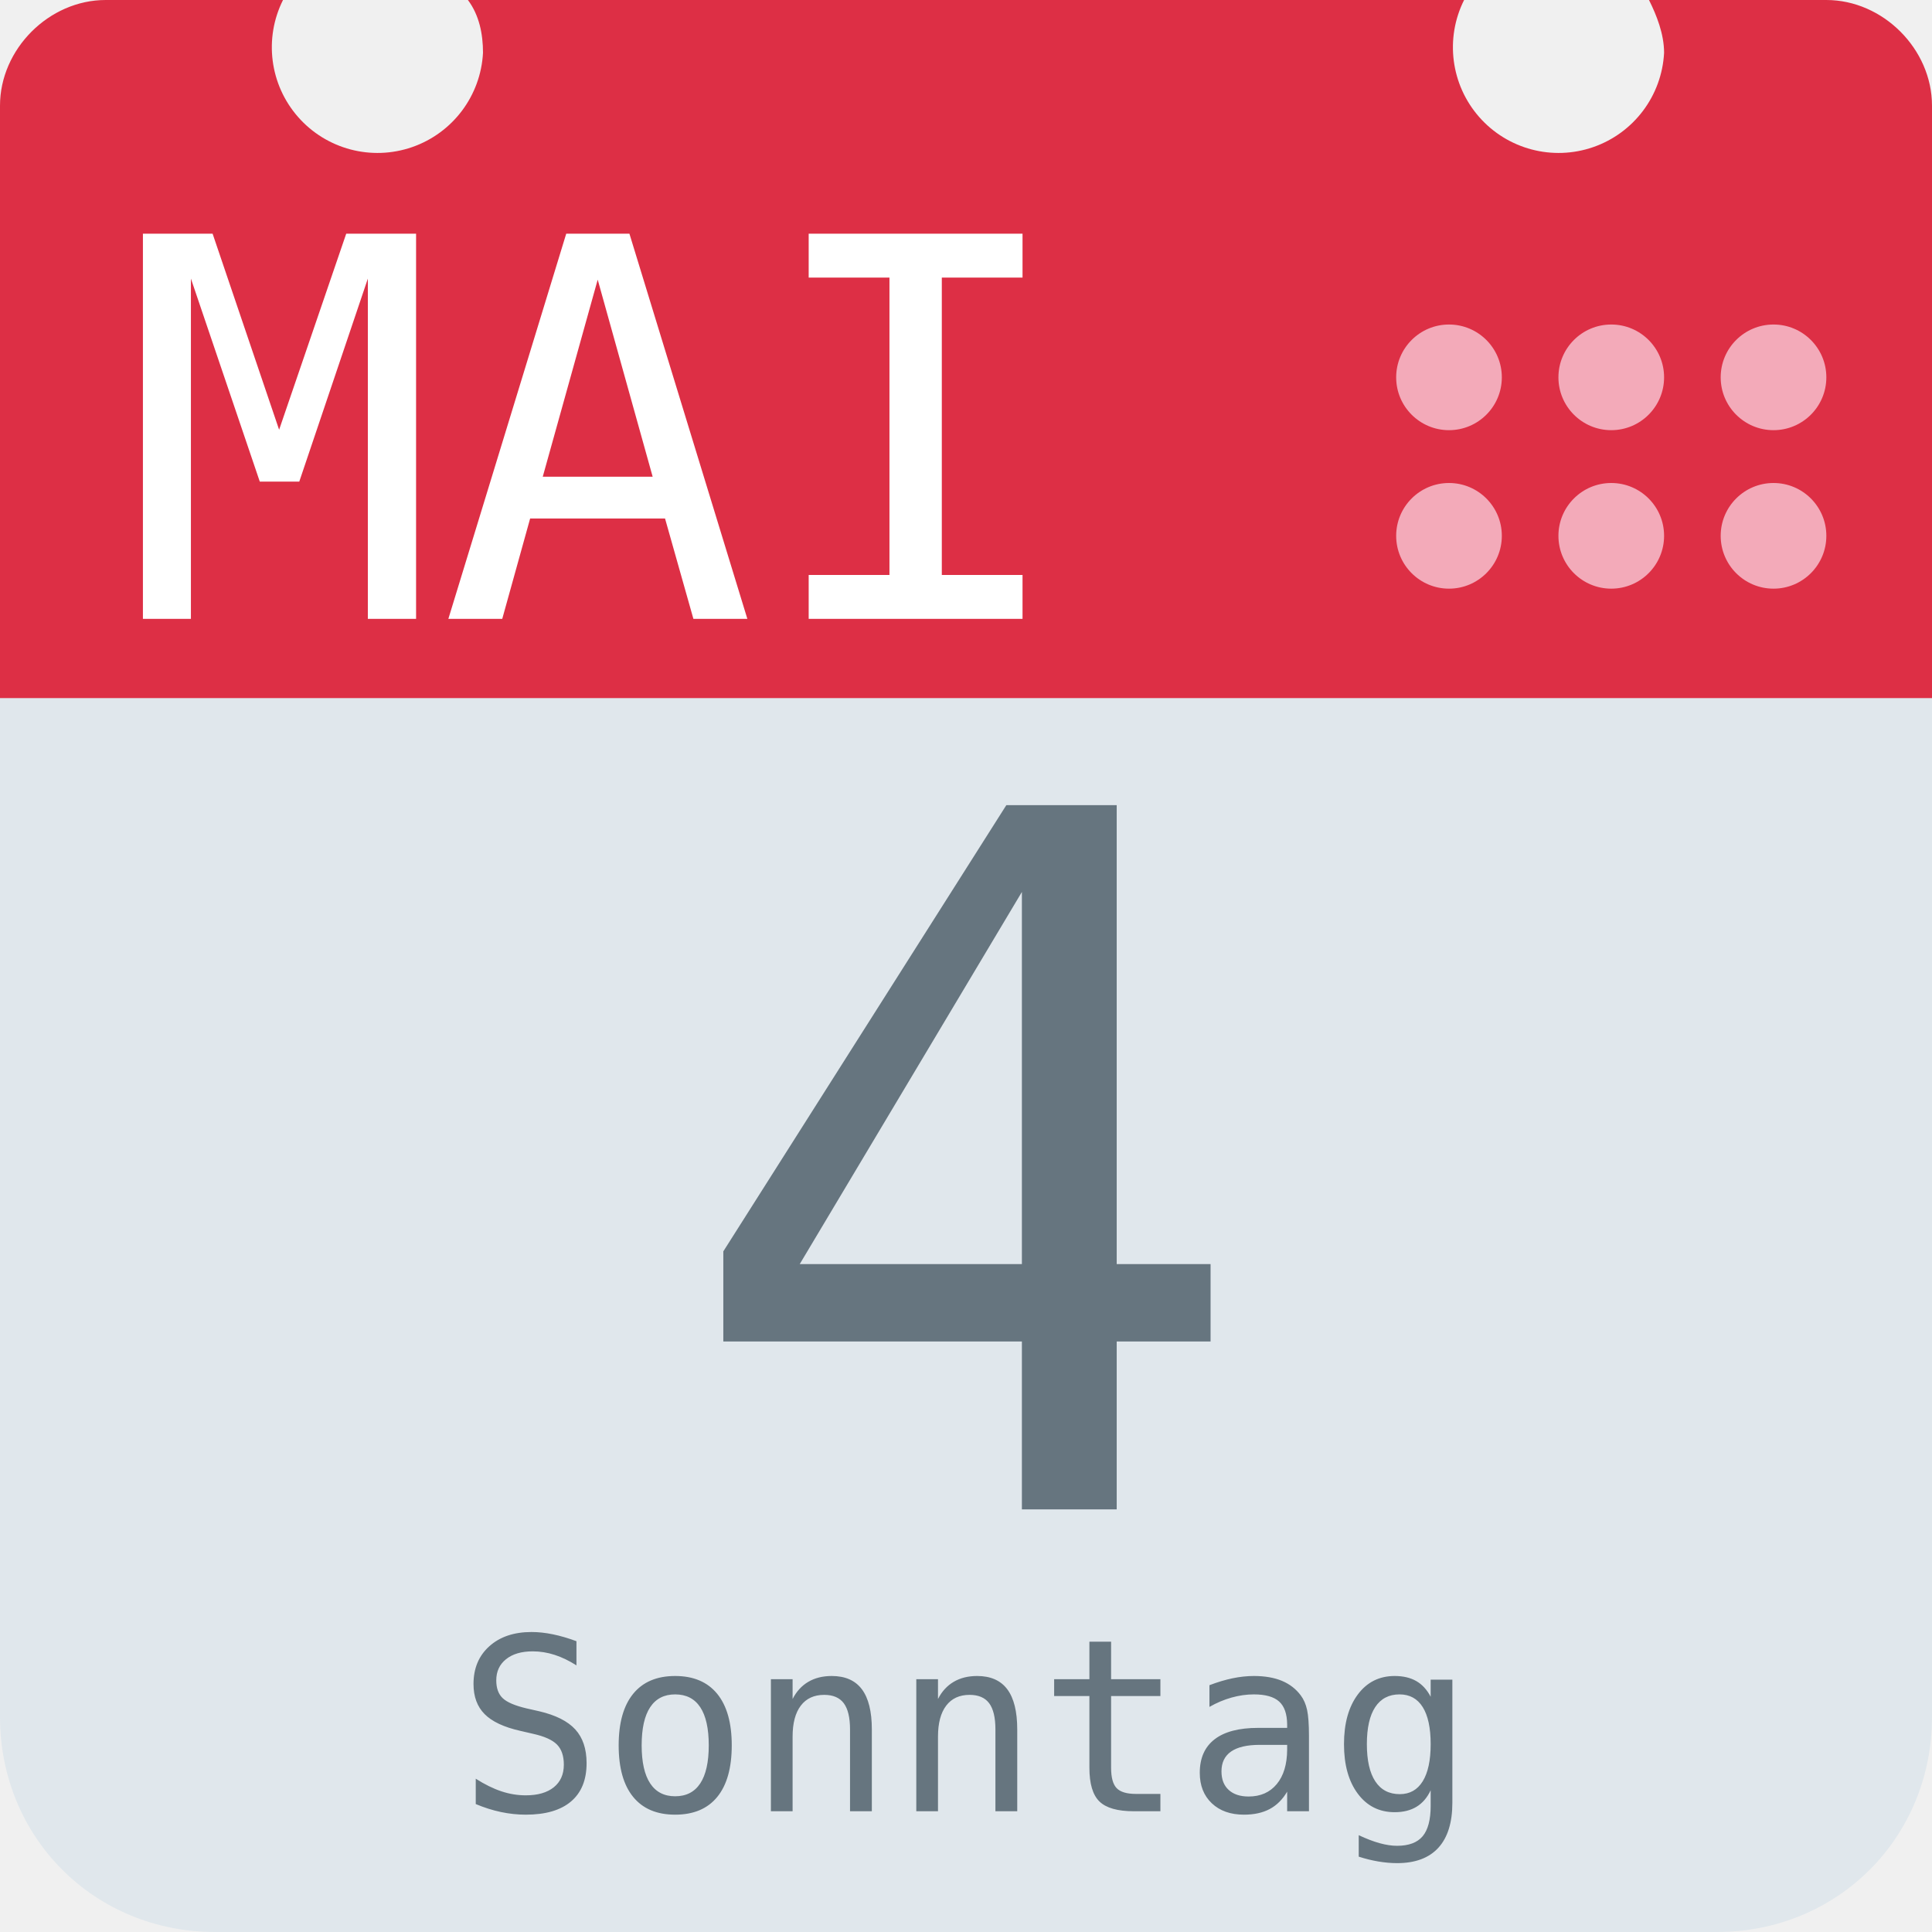
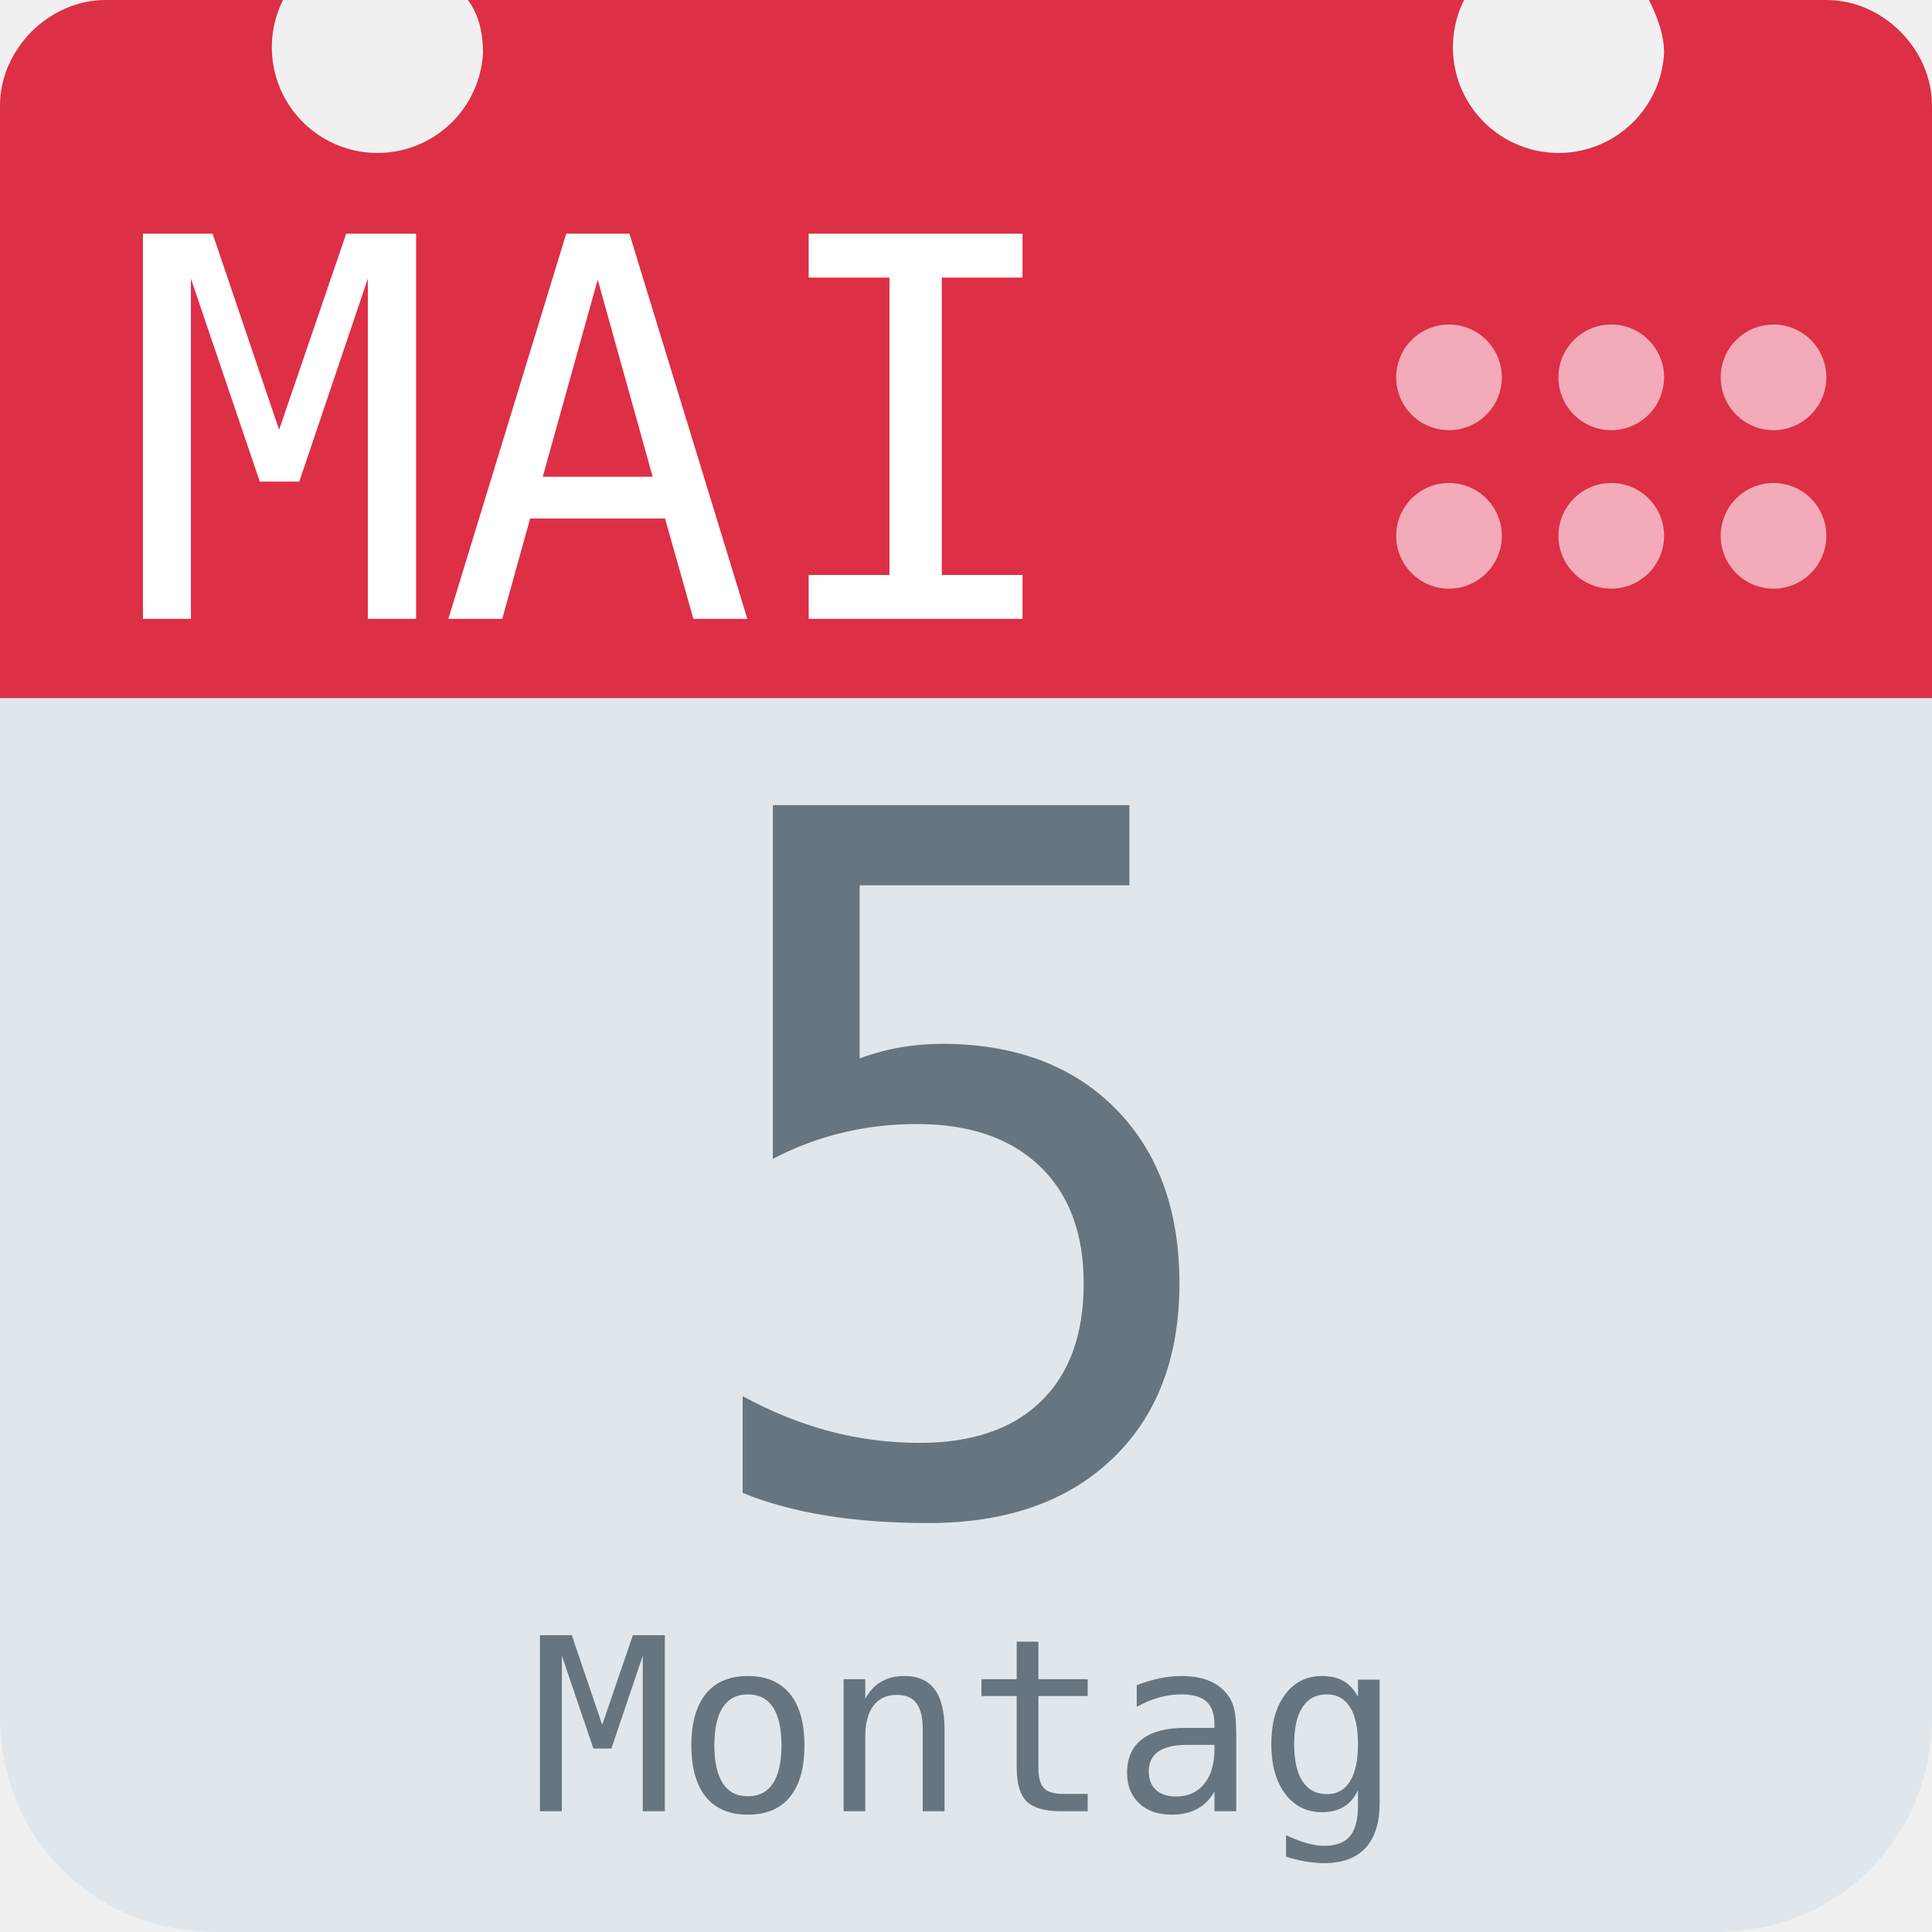
<svg xmlns="http://www.w3.org/2000/svg" aria-label="Calendar" role="img" viewBox="0 0 512 512">
  <path d="M512 455c0 32-25 57-57 57H57c-32 0-57-25-57-57V128c0-31 25-57 57-57h398c32 0 57 26 57 57z" fill="#e0e7ec" />
  <path d="M484 0h-47c2 4 4 9 4 14a28 28 0 1 1-53-14H124c3 4 4 9 4 14A28 28 0 1 1 75 0H28C13 0 0 13 0 28v157h512V28c0-15-13-28-28-28z" fill="#dd2f45" />
  <g fill="#f3aab9">
    <circle cx="470" cy="142" r="14" />
    <circle cx="470" cy="100" r="14" />
    <circle cx="427" cy="142" r="14" />
    <circle cx="427" cy="100" r="14" />
    <circle cx="384" cy="142" r="14" />
    <circle cx="384" cy="100" r="14" />
  </g>
  <text id="month" x="32" y="164" fill="#fff" font-family="monospace" font-size="140px" style="text-anchor: left">MAI</text>
-   <text id="day" x="256" y="400" fill="#66757f" font-family="monospace" font-size="256px" style="text-anchor: middle">4</text>
-   <text id="weekday" x="256" y="480" fill="#66757f" font-family="monospace" font-size="64px" style="text-anchor: middle">Sonntag</text>
+   <text id="day" x="256" y="400" fill="#66757f" font-family="monospace" font-size="256px" style="text-anchor: middle">5</text>
+   <text id="weekday" x="256" y="480" fill="#66757f" font-family="monospace" font-size="64px" style="text-anchor: middle">Montag</text>
</svg>
